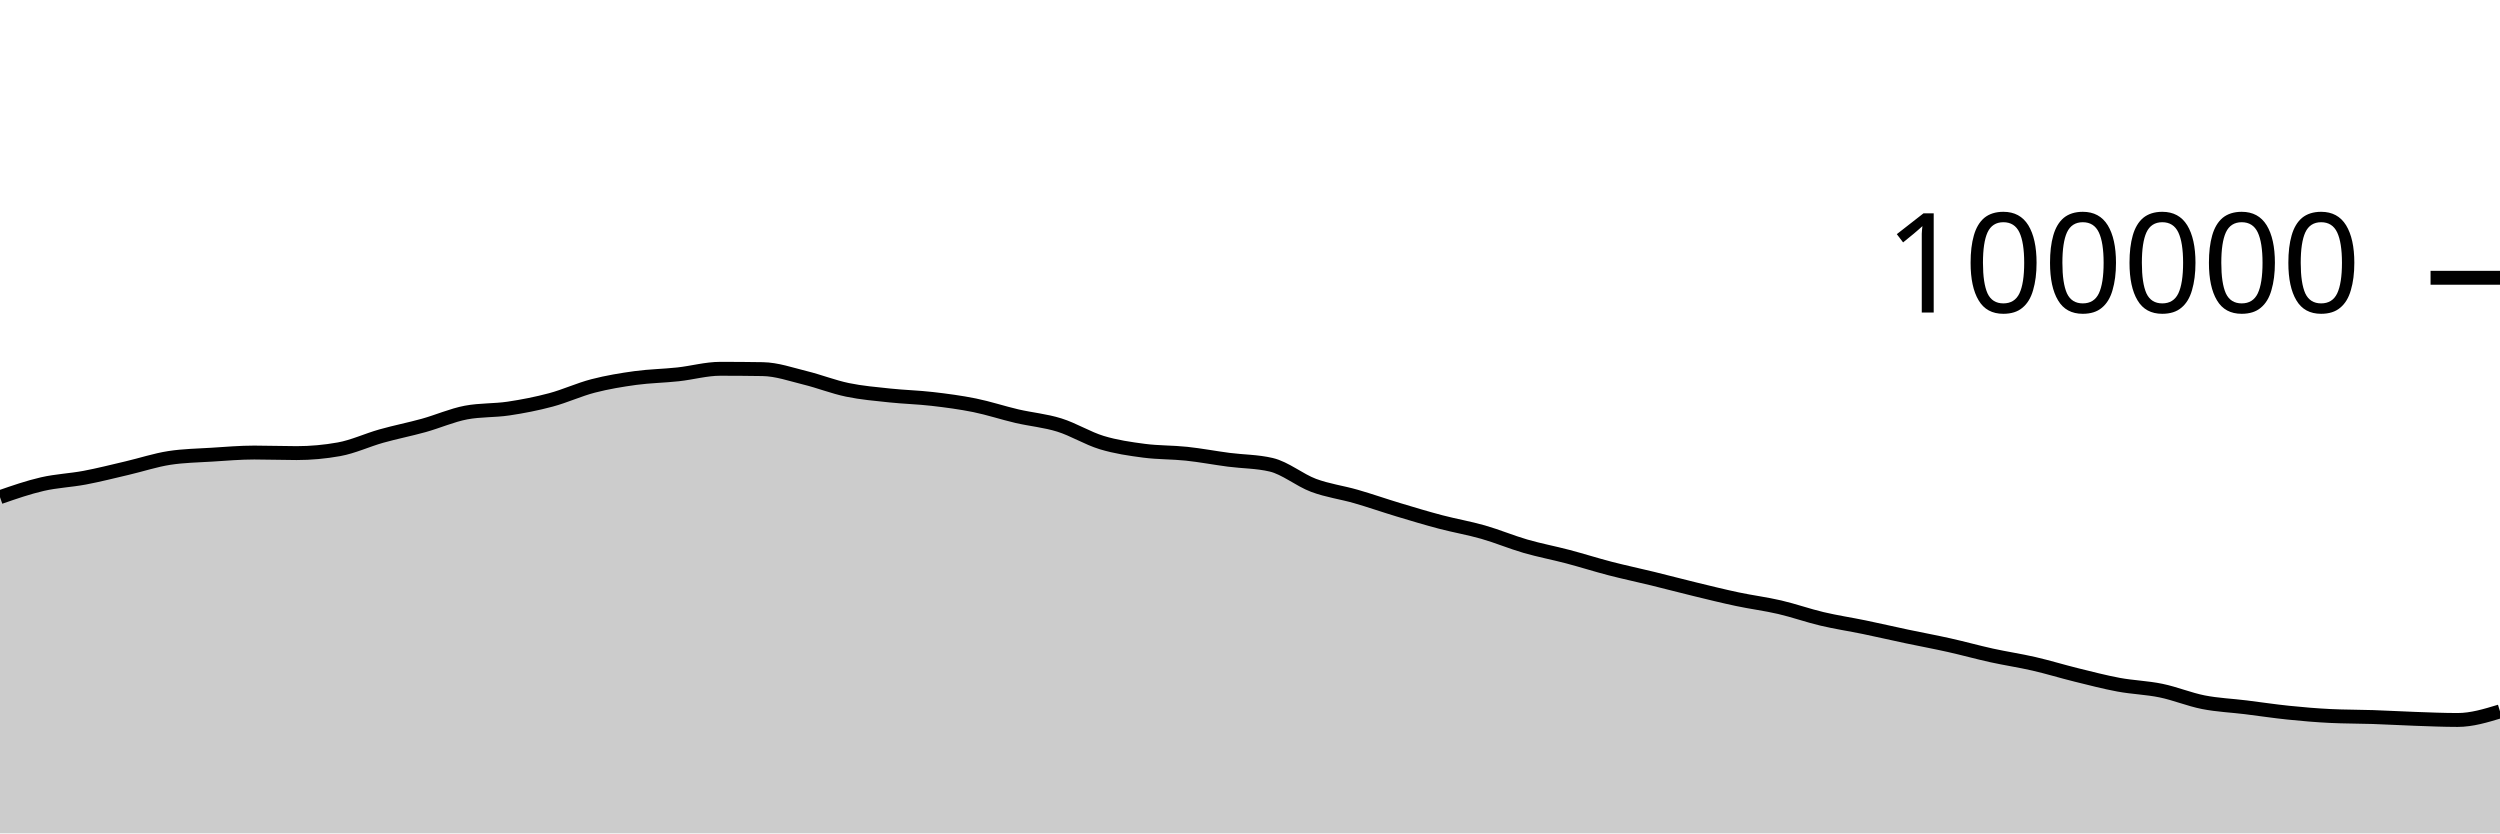
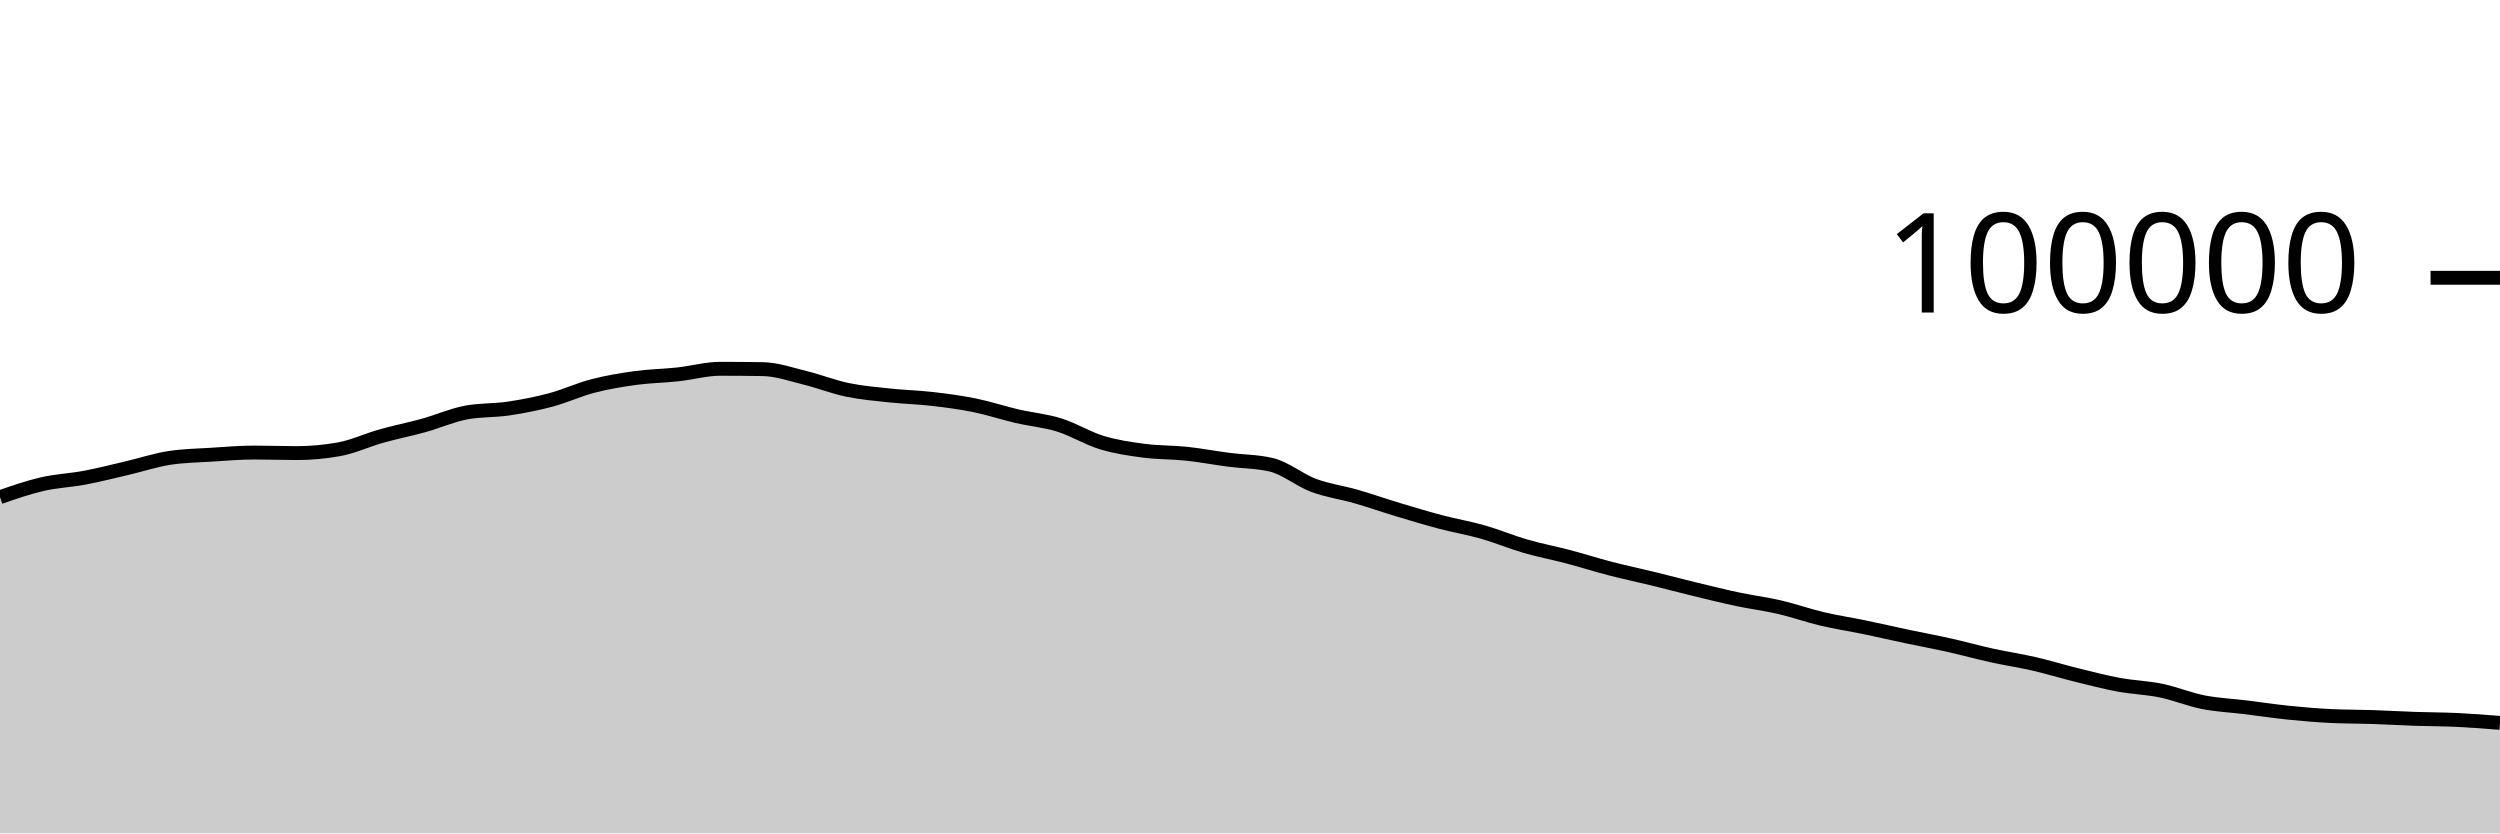
<svg xmlns="http://www.w3.org/2000/svg" viewBox="0 0 180 60">
  <g transform="translate(0,20)">
-     <path class="area" fill="rgba(0, 0, 0, 0.2)" d="M0,15.796C1.017,15.443,2.034,15.09,3.051,14.856C4.068,14.622,5.085,14.585,6.102,14.393C7.119,14.201,8.136,13.94,9.153,13.703C10.169,13.466,11.186,13.126,12.203,12.97C13.22,12.814,14.237,12.8,15.254,12.736C16.271,12.672,17.288,12.583,18.305,12.583C19.322,12.583,20.339,12.623,21.356,12.623C22.373,12.623,23.39,12.531,24.407,12.348C25.424,12.165,26.441,11.683,27.458,11.397C28.475,11.111,29.492,10.913,30.508,10.631C31.525,10.348,32.542,9.894,33.559,9.702C34.576,9.511,35.593,9.567,36.61,9.416C37.627,9.264,38.644,9.066,39.661,8.794C40.678,8.522,41.695,8.048,42.712,7.785C43.729,7.522,44.746,7.354,45.763,7.215C46.78,7.077,47.797,7.065,48.814,6.954C49.831,6.844,50.847,6.553,51.864,6.553C52.881,6.553,53.898,6.561,54.915,6.577C55.932,6.593,56.949,6.955,57.966,7.204C58.983,7.453,60,7.859,61.017,8.07C62.034,8.282,63.051,8.365,64.068,8.474C65.085,8.582,66.102,8.605,67.119,8.723C68.136,8.841,69.153,8.974,70.169,9.18C71.186,9.387,72.203,9.727,73.22,9.964C74.237,10.2,75.254,10.285,76.271,10.602C77.288,10.918,78.305,11.556,79.322,11.865C80.339,12.174,81.356,12.321,82.373,12.454C83.39,12.588,84.407,12.56,85.424,12.668C86.441,12.776,87.458,12.972,88.475,13.104C89.492,13.236,90.508,13.224,91.525,13.463C92.542,13.702,93.559,14.564,94.576,14.945C95.593,15.325,96.61,15.453,97.627,15.746C98.644,16.039,99.661,16.396,100.678,16.702C101.695,17.009,102.712,17.315,103.729,17.583C104.746,17.851,105.763,18.021,106.78,18.312C107.797,18.602,108.814,19.032,109.831,19.327C110.847,19.621,111.864,19.81,112.881,20.078C113.898,20.346,114.915,20.672,115.932,20.935C116.949,21.199,117.966,21.411,118.983,21.66C120,21.909,121.017,22.18,122.034,22.426C123.051,22.673,124.068,22.926,125.085,23.141C126.102,23.357,127.119,23.483,128.136,23.719C129.153,23.956,130.169,24.319,131.186,24.559C132.203,24.8,133.22,24.951,134.237,25.161C135.254,25.372,136.271,25.608,137.288,25.823C138.305,26.038,139.322,26.224,140.339,26.452C141.356,26.679,142.373,26.964,143.39,27.188C144.407,27.412,145.424,27.561,146.441,27.795C147.458,28.03,148.475,28.343,149.492,28.594C150.508,28.844,151.525,29.111,152.542,29.3C153.559,29.488,154.576,29.514,155.593,29.724C156.61,29.934,157.627,30.36,158.644,30.56C159.661,30.76,160.678,30.8,161.695,30.925C162.712,31.05,163.729,31.207,164.746,31.311C165.763,31.416,166.78,31.503,167.797,31.552C168.814,31.602,169.831,31.593,170.847,31.627C171.864,31.661,172.881,31.722,173.898,31.757C174.915,31.792,175.932,31.838,176.949,31.838C177.966,31.838,178.983,31.529,180,31.22L180,40C178.983,40,177.966,40,176.949,40C175.932,40,174.915,40,173.898,40C172.881,40,171.864,40,170.847,40C169.831,40,168.814,40,167.797,40C166.78,40,165.763,40,164.746,40C163.729,40,162.712,40,161.695,40C160.678,40,159.661,40,158.644,40C157.627,40,156.61,40,155.593,40C154.576,40,153.559,40,152.542,40C151.525,40,150.508,40,149.492,40C148.475,40,147.458,40,146.441,40C145.424,40,144.407,40,143.39,40C142.373,40,141.356,40,140.339,40C139.322,40,138.305,40,137.288,40C136.271,40,135.254,40,134.237,40C133.22,40,132.203,40,131.186,40C130.169,40,129.153,40,128.136,40C127.119,40,126.102,40,125.085,40C124.068,40,123.051,40,122.034,40C121.017,40,120,40,118.983,40C117.966,40,116.949,40,115.932,40C114.915,40,113.898,40,112.881,40C111.864,40,110.847,40,109.831,40C108.814,40,107.797,40,106.78,40C105.763,40,104.746,40,103.729,40C102.712,40,101.695,40,100.678,40C99.661,40,98.644,40,97.627,40C96.61,40,95.593,40,94.576,40C93.559,40,92.542,40,91.525,40C90.508,40,89.492,40,88.475,40C87.458,40,86.441,40,85.424,40C84.407,40,83.39,40,82.373,40C81.356,40,80.339,40,79.322,40C78.305,40,77.288,40,76.271,40C75.254,40,74.237,40,73.22,40C72.203,40,71.186,40,70.169,40C69.153,40,68.136,40,67.119,40C66.102,40,65.085,40,64.068,40C63.051,40,62.034,40,61.017,40C60,40,58.983,40,57.966,40C56.949,40,55.932,40,54.915,40C53.898,40,52.881,40,51.864,40C50.847,40,49.831,40,48.814,40C47.797,40,46.78,40,45.763,40C44.746,40,43.729,40,42.712,40C41.695,40,40.678,40,39.661,40C38.644,40,37.627,40,36.61,40C35.593,40,34.576,40,33.559,40C32.542,40,31.525,40,30.508,40C29.492,40,28.475,40,27.458,40C26.441,40,25.424,40,24.407,40C23.39,40,22.373,40,21.356,40C20.339,40,19.322,40,18.305,40C17.288,40,16.271,40,15.254,40C14.237,40,13.22,40,12.203,40C11.186,40,10.169,40,9.153,40C8.136,40,7.119,40,6.102,40C5.085,40,4.068,40,3.051,40C2.034,40,1.017,40,0,40Z" />
-     <path class="line" stroke="black" fill="none" d="M0,15.796C1.017,15.443,2.034,15.09,3.051,14.856C4.068,14.622,5.085,14.585,6.102,14.393C7.119,14.201,8.136,13.94,9.153,13.703C10.169,13.466,11.186,13.126,12.203,12.97C13.22,12.814,14.237,12.8,15.254,12.736C16.271,12.672,17.288,12.583,18.305,12.583C19.322,12.583,20.339,12.623,21.356,12.623C22.373,12.623,23.39,12.531,24.407,12.348C25.424,12.165,26.441,11.683,27.458,11.397C28.475,11.111,29.492,10.913,30.508,10.631C31.525,10.348,32.542,9.894,33.559,9.702C34.576,9.511,35.593,9.567,36.61,9.416C37.627,9.264,38.644,9.066,39.661,8.794C40.678,8.522,41.695,8.048,42.712,7.785C43.729,7.522,44.746,7.354,45.763,7.215C46.78,7.077,47.797,7.065,48.814,6.954C49.831,6.844,50.847,6.553,51.864,6.553C52.881,6.553,53.898,6.561,54.915,6.577C55.932,6.593,56.949,6.955,57.966,7.204C58.983,7.453,60,7.859,61.017,8.07C62.034,8.282,63.051,8.365,64.068,8.474C65.085,8.582,66.102,8.605,67.119,8.723C68.136,8.841,69.153,8.974,70.169,9.18C71.186,9.387,72.203,9.727,73.22,9.964C74.237,10.2,75.254,10.285,76.271,10.602C77.288,10.918,78.305,11.556,79.322,11.865C80.339,12.174,81.356,12.321,82.373,12.454C83.39,12.588,84.407,12.56,85.424,12.668C86.441,12.776,87.458,12.972,88.475,13.104C89.492,13.236,90.508,13.224,91.525,13.463C92.542,13.702,93.559,14.564,94.576,14.945C95.593,15.325,96.61,15.453,97.627,15.746C98.644,16.039,99.661,16.396,100.678,16.702C101.695,17.009,102.712,17.315,103.729,17.583C104.746,17.851,105.763,18.021,106.78,18.312C107.797,18.602,108.814,19.032,109.831,19.327C110.847,19.621,111.864,19.81,112.881,20.078C113.898,20.346,114.915,20.672,115.932,20.935C116.949,21.199,117.966,21.411,118.983,21.66C120,21.909,121.017,22.18,122.034,22.426C123.051,22.673,124.068,22.926,125.085,23.141C126.102,23.357,127.119,23.483,128.136,23.719C129.153,23.956,130.169,24.319,131.186,24.559C132.203,24.8,133.22,24.951,134.237,25.161C135.254,25.372,136.271,25.608,137.288,25.823C138.305,26.038,139.322,26.224,140.339,26.452C141.356,26.679,142.373,26.964,143.39,27.188C144.407,27.412,145.424,27.561,146.441,27.795C147.458,28.03,148.475,28.343,149.492,28.594C150.508,28.844,151.525,29.111,152.542,29.3C153.559,29.488,154.576,29.514,155.593,29.724C156.61,29.934,157.627,30.36,158.644,30.56C159.661,30.76,160.678,30.8,161.695,30.925C162.712,31.05,163.729,31.207,164.746,31.311C165.763,31.416,166.78,31.503,167.797,31.552C168.814,31.602,169.831,31.593,170.847,31.627C171.864,31.661,172.881,31.722,173.898,31.757C174.915,31.792,175.932,31.838,176.949,31.838C177.966,31.838,178.983,31.529,180,31.22" />
+     <path class="area" fill="rgba(0, 0, 0, 0.2)" d="M0,15.796C1.017,15.443,2.034,15.09,3.051,14.856C4.068,14.622,5.085,14.585,6.102,14.393C7.119,14.201,8.136,13.94,9.153,13.703C10.169,13.466,11.186,13.126,12.203,12.97C13.22,12.814,14.237,12.8,15.254,12.736C16.271,12.672,17.288,12.583,18.305,12.583C19.322,12.583,20.339,12.623,21.356,12.623C22.373,12.623,23.39,12.531,24.407,12.348C25.424,12.165,26.441,11.683,27.458,11.397C28.475,11.111,29.492,10.913,30.508,10.631C31.525,10.348,32.542,9.894,33.559,9.702C34.576,9.511,35.593,9.567,36.61,9.416C37.627,9.264,38.644,9.066,39.661,8.794C40.678,8.522,41.695,8.048,42.712,7.785C43.729,7.522,44.746,7.354,45.763,7.215C46.78,7.077,47.797,7.065,48.814,6.954C49.831,6.844,50.847,6.553,51.864,6.553C52.881,6.553,53.898,6.561,54.915,6.577C55.932,6.593,56.949,6.955,57.966,7.204C58.983,7.453,60,7.859,61.017,8.07C62.034,8.282,63.051,8.365,64.068,8.474C65.085,8.582,66.102,8.605,67.119,8.723C68.136,8.841,69.153,8.974,70.169,9.18C71.186,9.387,72.203,9.727,73.22,9.964C74.237,10.2,75.254,10.285,76.271,10.602C77.288,10.918,78.305,11.556,79.322,11.865C80.339,12.174,81.356,12.321,82.373,12.454C83.39,12.588,84.407,12.56,85.424,12.668C86.441,12.776,87.458,12.972,88.475,13.104C89.492,13.236,90.508,13.224,91.525,13.463C92.542,13.702,93.559,14.564,94.576,14.945C95.593,15.325,96.61,15.453,97.627,15.746C98.644,16.039,99.661,16.396,100.678,16.702C101.695,17.009,102.712,17.315,103.729,17.583C104.746,17.851,105.763,18.021,106.78,18.312C107.797,18.602,108.814,19.032,109.831,19.327C110.847,19.621,111.864,19.81,112.881,20.078C113.898,20.346,114.915,20.672,115.932,20.935C116.949,21.199,117.966,21.411,118.983,21.66C120,21.909,121.017,22.18,122.034,22.426C123.051,22.673,124.068,22.926,125.085,23.141C126.102,23.357,127.119,23.483,128.136,23.719C129.153,23.956,130.169,24.319,131.186,24.559C132.203,24.8,133.22,24.951,134.237,25.161C135.254,25.372,136.271,25.608,137.288,25.823C138.305,26.038,139.322,26.224,140.339,26.452C141.356,26.679,142.373,26.964,143.39,27.188C144.407,27.412,145.424,27.561,146.441,27.795C147.458,28.03,148.475,28.343,149.492,28.594C150.508,28.844,151.525,29.111,152.542,29.3C153.559,29.488,154.576,29.514,155.593,29.724C156.61,29.934,157.627,30.36,158.644,30.56C159.661,30.76,160.678,30.8,161.695,30.925C162.712,31.05,163.729,31.207,164.746,31.311C165.763,31.416,166.78,31.503,167.797,31.552C168.814,31.602,169.831,31.593,170.847,31.627C171.864,31.661,172.881,31.722,173.898,31.757C174.915,31.792,175.932,31.789,176.949,31.838C177.966,31.886,178.983,31.967,180,32.048L180,40C178.983,40,177.966,40,176.949,40C175.932,40,174.915,40,173.898,40C172.881,40,171.864,40,170.847,40C169.831,40,168.814,40,167.797,40C166.78,40,165.763,40,164.746,40C163.729,40,162.712,40,161.695,40C160.678,40,159.661,40,158.644,40C157.627,40,156.61,40,155.593,40C154.576,40,153.559,40,152.542,40C151.525,40,150.508,40,149.492,40C148.475,40,147.458,40,146.441,40C145.424,40,144.407,40,143.39,40C142.373,40,141.356,40,140.339,40C139.322,40,138.305,40,137.288,40C136.271,40,135.254,40,134.237,40C133.22,40,132.203,40,131.186,40C130.169,40,129.153,40,128.136,40C127.119,40,126.102,40,125.085,40C124.068,40,123.051,40,122.034,40C121.017,40,120,40,118.983,40C117.966,40,116.949,40,115.932,40C114.915,40,113.898,40,112.881,40C111.864,40,110.847,40,109.831,40C108.814,40,107.797,40,106.78,40C105.763,40,104.746,40,103.729,40C102.712,40,101.695,40,100.678,40C99.661,40,98.644,40,97.627,40C96.61,40,95.593,40,94.576,40C93.559,40,92.542,40,91.525,40C90.508,40,89.492,40,88.475,40C87.458,40,86.441,40,85.424,40C84.407,40,83.39,40,82.373,40C81.356,40,80.339,40,79.322,40C78.305,40,77.288,40,76.271,40C75.254,40,74.237,40,73.22,40C72.203,40,71.186,40,70.169,40C69.153,40,68.136,40,67.119,40C66.102,40,65.085,40,64.068,40C63.051,40,62.034,40,61.017,40C60,40,58.983,40,57.966,40C56.949,40,55.932,40,54.915,40C53.898,40,52.881,40,51.864,40C50.847,40,49.831,40,48.814,40C47.797,40,46.78,40,45.763,40C44.746,40,43.729,40,42.712,40C41.695,40,40.678,40,39.661,40C38.644,40,37.627,40,36.61,40C35.593,40,34.576,40,33.559,40C32.542,40,31.525,40,30.508,40C29.492,40,28.475,40,27.458,40C26.441,40,25.424,40,24.407,40C23.39,40,22.373,40,21.356,40C20.339,40,19.322,40,18.305,40C17.288,40,16.271,40,15.254,40C14.237,40,13.22,40,12.203,40C11.186,40,10.169,40,9.153,40C8.136,40,7.119,40,6.102,40C5.085,40,4.068,40,3.051,40C2.034,40,1.017,40,0,40Z" />
+     <path class="line" stroke="black" fill="none" d="M0,15.796C1.017,15.443,2.034,15.09,3.051,14.856C4.068,14.622,5.085,14.585,6.102,14.393C7.119,14.201,8.136,13.94,9.153,13.703C10.169,13.466,11.186,13.126,12.203,12.97C13.22,12.814,14.237,12.8,15.254,12.736C16.271,12.672,17.288,12.583,18.305,12.583C19.322,12.583,20.339,12.623,21.356,12.623C22.373,12.623,23.39,12.531,24.407,12.348C25.424,12.165,26.441,11.683,27.458,11.397C28.475,11.111,29.492,10.913,30.508,10.631C31.525,10.348,32.542,9.894,33.559,9.702C34.576,9.511,35.593,9.567,36.61,9.416C37.627,9.264,38.644,9.066,39.661,8.794C40.678,8.522,41.695,8.048,42.712,7.785C43.729,7.522,44.746,7.354,45.763,7.215C46.78,7.077,47.797,7.065,48.814,6.954C49.831,6.844,50.847,6.553,51.864,6.553C52.881,6.553,53.898,6.561,54.915,6.577C55.932,6.593,56.949,6.955,57.966,7.204C58.983,7.453,60,7.859,61.017,8.07C62.034,8.282,63.051,8.365,64.068,8.474C65.085,8.582,66.102,8.605,67.119,8.723C68.136,8.841,69.153,8.974,70.169,9.18C71.186,9.387,72.203,9.727,73.22,9.964C74.237,10.2,75.254,10.285,76.271,10.602C77.288,10.918,78.305,11.556,79.322,11.865C80.339,12.174,81.356,12.321,82.373,12.454C83.39,12.588,84.407,12.56,85.424,12.668C86.441,12.776,87.458,12.972,88.475,13.104C89.492,13.236,90.508,13.224,91.525,13.463C92.542,13.702,93.559,14.564,94.576,14.945C95.593,15.325,96.61,15.453,97.627,15.746C98.644,16.039,99.661,16.396,100.678,16.702C101.695,17.009,102.712,17.315,103.729,17.583C104.746,17.851,105.763,18.021,106.78,18.312C107.797,18.602,108.814,19.032,109.831,19.327C110.847,19.621,111.864,19.81,112.881,20.078C113.898,20.346,114.915,20.672,115.932,20.935C116.949,21.199,117.966,21.411,118.983,21.66C120,21.909,121.017,22.18,122.034,22.426C123.051,22.673,124.068,22.926,125.085,23.141C126.102,23.357,127.119,23.483,128.136,23.719C129.153,23.956,130.169,24.319,131.186,24.559C132.203,24.8,133.22,24.951,134.237,25.161C135.254,25.372,136.271,25.608,137.288,25.823C138.305,26.038,139.322,26.224,140.339,26.452C141.356,26.679,142.373,26.964,143.39,27.188C144.407,27.412,145.424,27.561,146.441,27.795C147.458,28.03,148.475,28.343,149.492,28.594C150.508,28.844,151.525,29.111,152.542,29.3C153.559,29.488,154.576,29.514,155.593,29.724C156.61,29.934,157.627,30.36,158.644,30.56C159.661,30.76,160.678,30.8,161.695,30.925C162.712,31.05,163.729,31.207,164.746,31.311C165.763,31.416,166.78,31.503,167.797,31.552C168.814,31.602,169.831,31.593,170.847,31.627C171.864,31.661,172.881,31.722,173.898,31.757C174.915,31.792,175.932,31.789,176.949,31.838C177.966,31.886,178.983,31.967,180,32.048" />
    <path class="axis-ceiling" stroke-width="1" stroke="black" fill="none" d="M175,0L180,0" />
    <text class="axis-ceiling-label" font-family="sans-serif" text-anchor="end" font-size="10px" x="170" y="2.5">100000</text>
  </g>
</svg>
